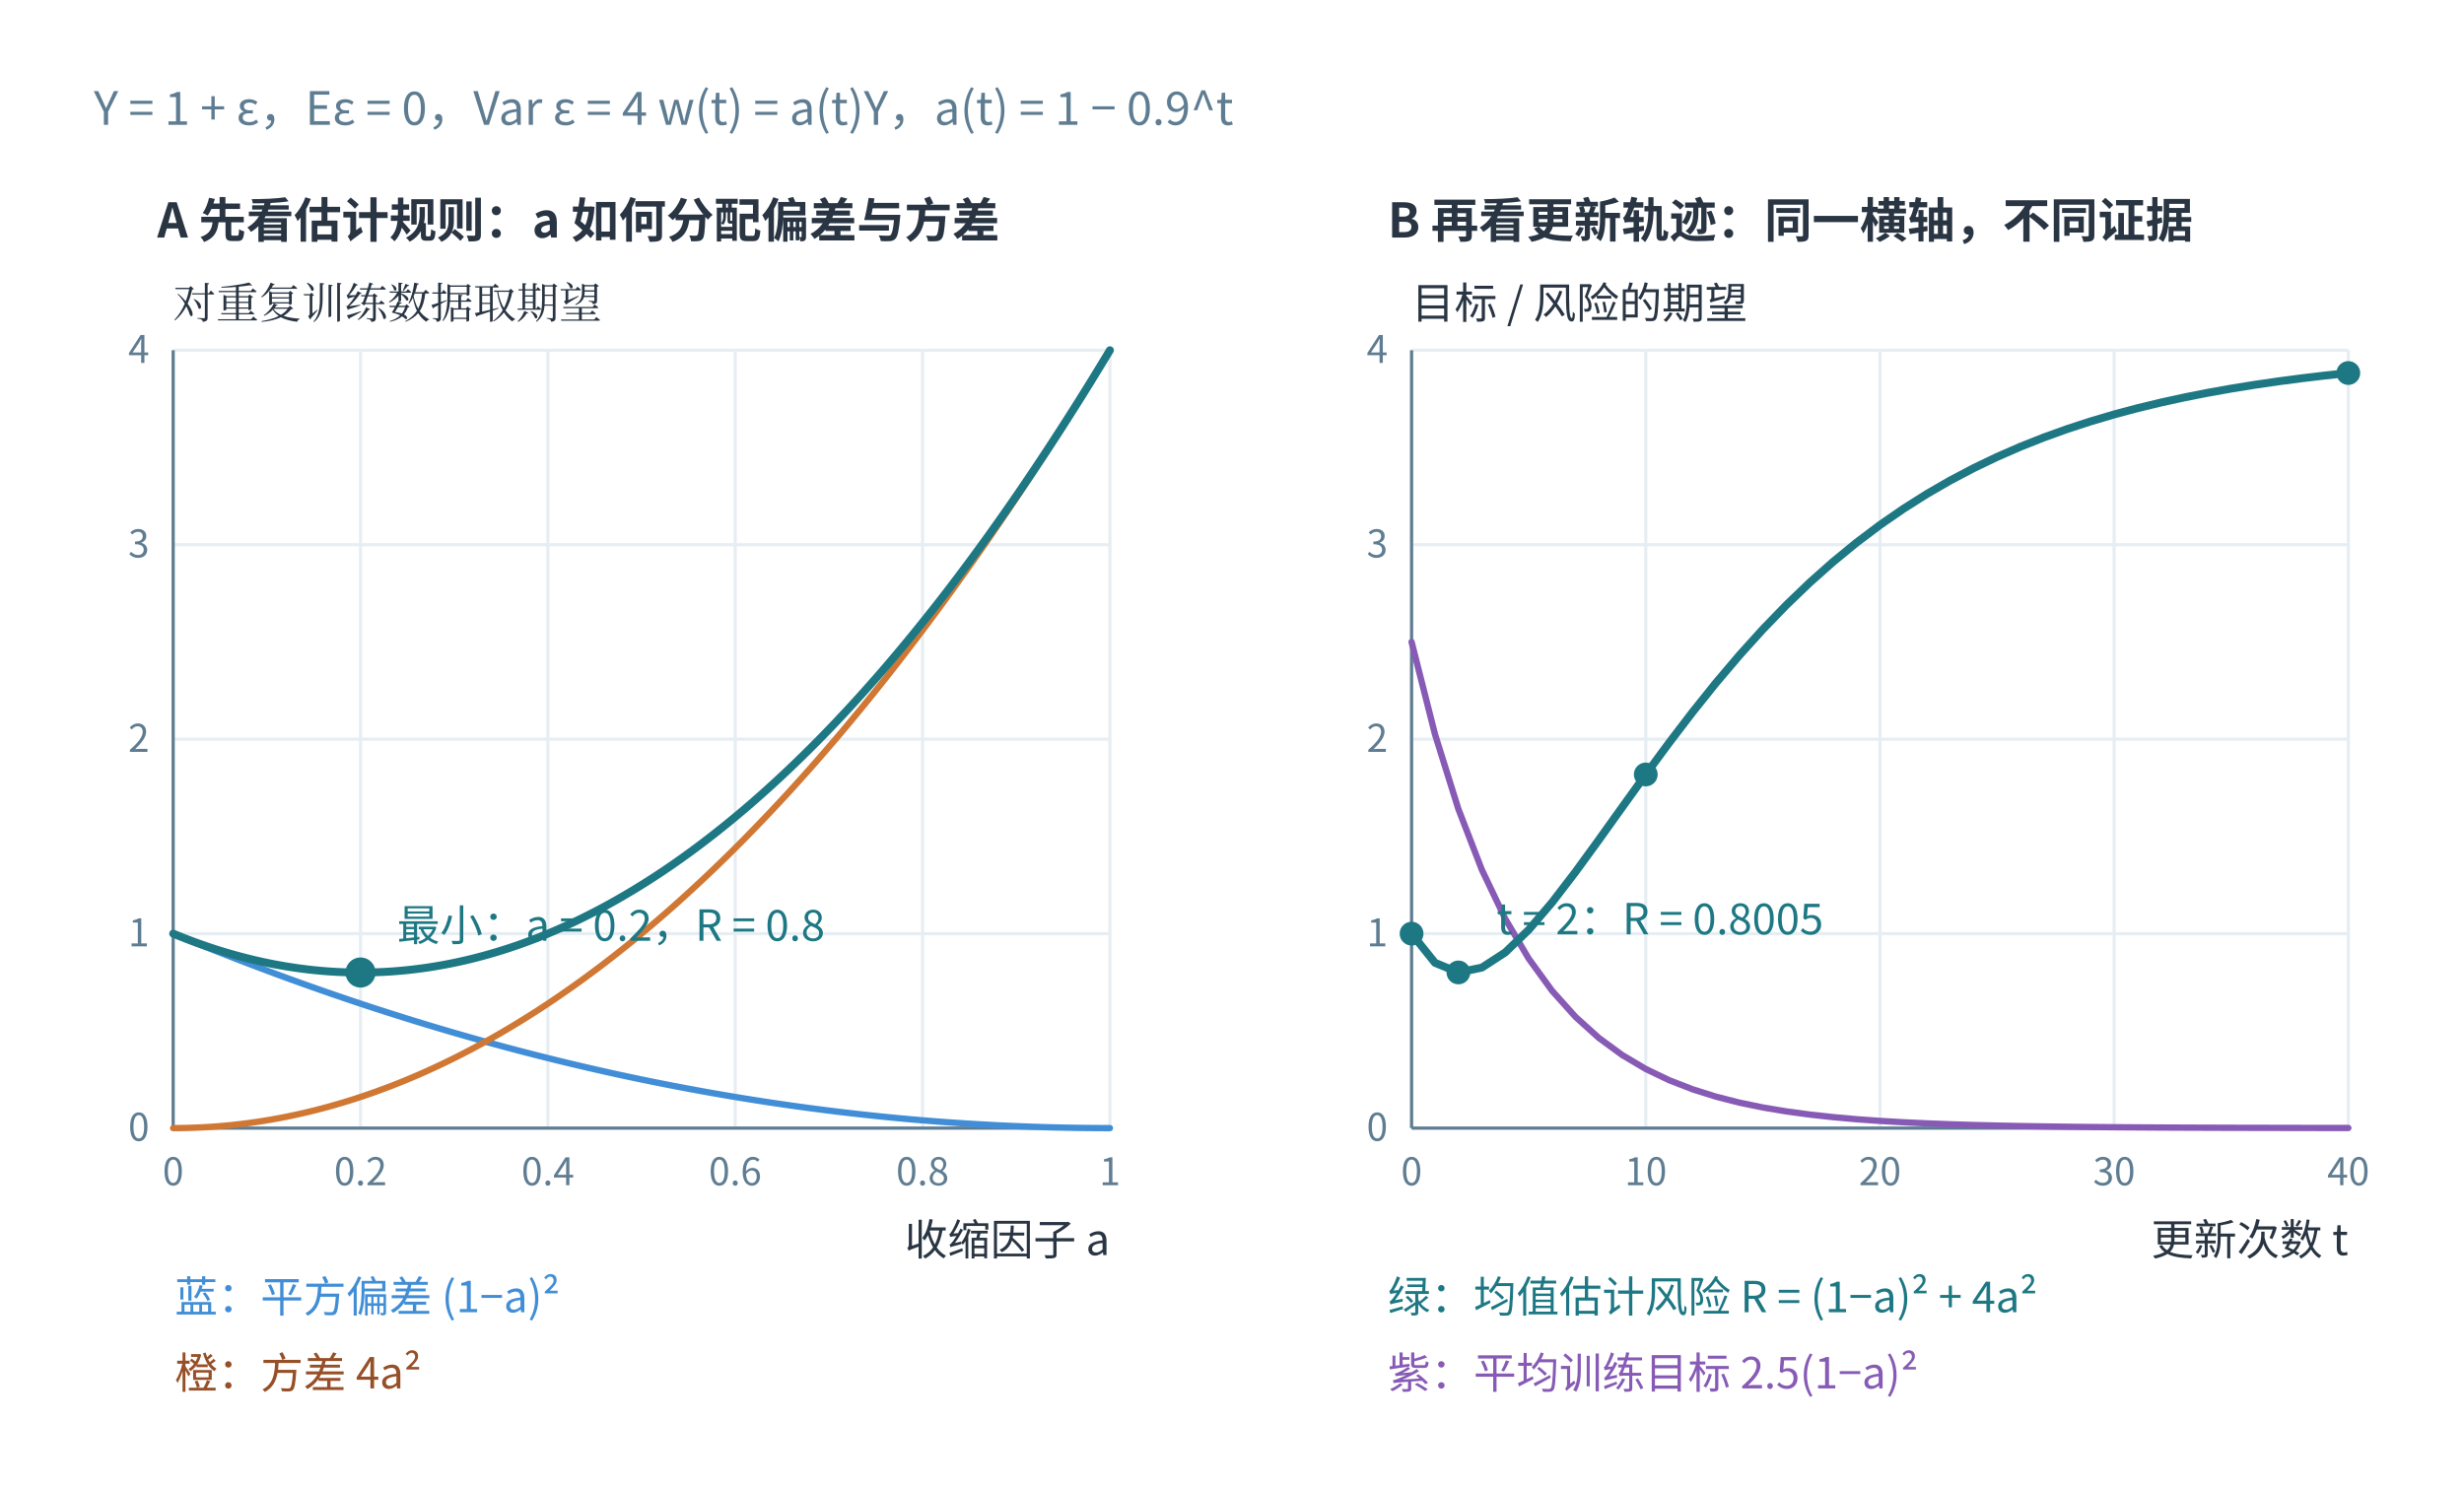
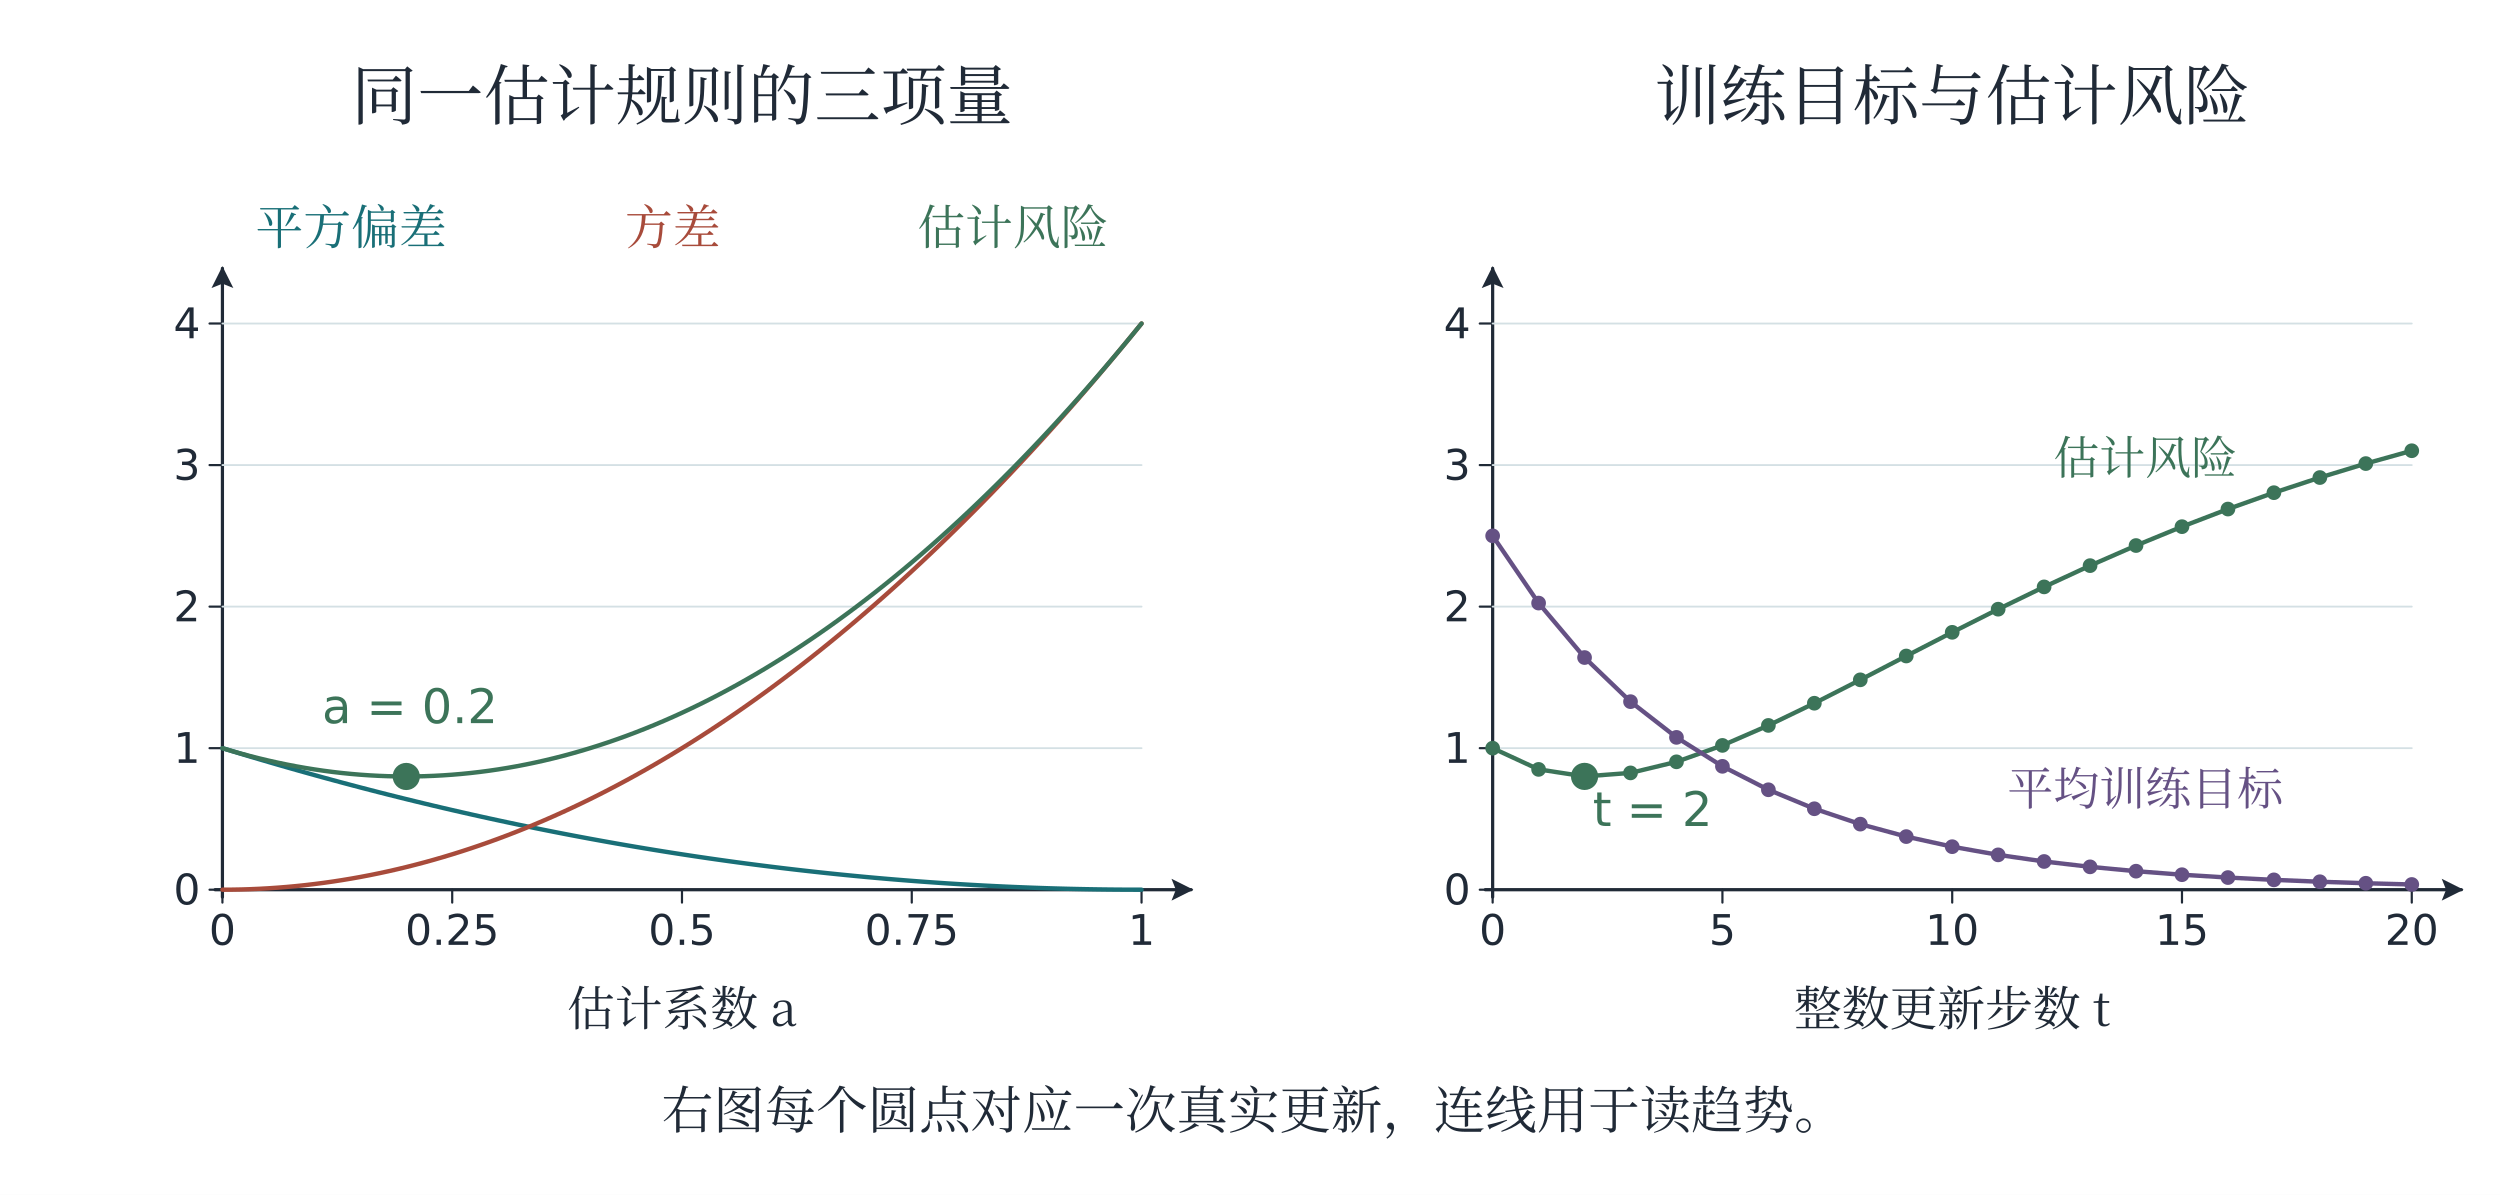
- <svg xmlns="http://www.w3.org/2000/svg" width="1551.93" height="938.592" viewBox="0.926 29.371 1551.93 938.592" role="img" aria-labelledby="plate-title">
-   <rect id="edition-paper" x="0.926" y="29.371" width="1551.93" height="938.592" fill="#ffffff" />
-   <svg id="edition-view" x="29.333" y="57.778" width="1495.11" height="881.778" viewBox="29.333 57.778 1495.111 881.778" overflow="hidden">
-     <rect width="1600" height="980" fill="#ffffff" />
-     <g font-family="Microsoft YaHei, Noto Sans CJK SC, sans-serif" fill="#293543">
-       <text x="60.00" y="108.00" font-size="29" fill="#5f7d92" text-anchor="start" font-weight="normal">Y = 1 + ε，Eε = 0，Var ε = 4      w(t) = a(t)Y，a(t) = 1 − 0.9^t</text>
-       <text x="100.00" y="179.00" font-size="30" fill="#293543" text-anchor="start" font-weight="bold">A  先看估计规则：a 如何分配偏差与方差</text>
-       <line x1="110.00" y1="250.00" x2="110.00" y2="740.00" stroke="#e7eef3" stroke-width="2" />
-       <text x="110.00" y="776.00" font-size="24" fill="#5f7d92" text-anchor="middle" font-weight="normal">0</text>
-       <line x1="228.00" y1="250.00" x2="228.00" y2="740.00" stroke="#e7eef3" stroke-width="2" />
-       <text x="228.00" y="776.00" font-size="24" fill="#5f7d92" text-anchor="middle" font-weight="normal">0.2</text>
-       <line x1="346.00" y1="250.00" x2="346.00" y2="740.00" stroke="#e7eef3" stroke-width="2" />
-       <text x="346.00" y="776.00" font-size="24" fill="#5f7d92" text-anchor="middle" font-weight="normal">0.4</text>
-       <line x1="464.00" y1="250.00" x2="464.00" y2="740.00" stroke="#e7eef3" stroke-width="2" />
-       <text x="464.00" y="776.00" font-size="24" fill="#5f7d92" text-anchor="middle" font-weight="normal">0.6</text>
-       <line x1="582.00" y1="250.00" x2="582.00" y2="740.00" stroke="#e7eef3" stroke-width="2" />
-       <text x="582.00" y="776.00" font-size="24" fill="#5f7d92" text-anchor="middle" font-weight="normal">0.8</text>
-       <line x1="700.00" y1="250.00" x2="700.00" y2="740.00" stroke="#e7eef3" stroke-width="2" />
-       <text x="700.00" y="776.00" font-size="24" fill="#5f7d92" text-anchor="middle" font-weight="normal">1</text>
-       <line x1="110.00" y1="740.00" x2="700.00" y2="740.00" stroke="#e7eef3" stroke-width="2" />
-       <text x="95.00" y="748.00" font-size="24" fill="#5f7d92" text-anchor="end" font-weight="normal">0</text>
-       <line x1="110.00" y1="617.50" x2="700.00" y2="617.50" stroke="#e7eef3" stroke-width="2" />
-       <text x="95.00" y="625.50" font-size="24" fill="#5f7d92" text-anchor="end" font-weight="normal">1</text>
-       <line x1="110.00" y1="495.00" x2="700.00" y2="495.00" stroke="#e7eef3" stroke-width="2" />
-       <text x="95.00" y="503.00" font-size="24" fill="#5f7d92" text-anchor="end" font-weight="normal">2</text>
-       <line x1="110.00" y1="372.50" x2="700.00" y2="372.50" stroke="#e7eef3" stroke-width="2" />
-       <text x="95.00" y="380.50" font-size="24" fill="#5f7d92" text-anchor="end" font-weight="normal">3</text>
-       <line x1="110.00" y1="250.00" x2="700.00" y2="250.00" stroke="#e7eef3" stroke-width="2" />
-       <text x="95.00" y="258.00" font-size="24" fill="#5f7d92" text-anchor="end" font-weight="normal">4</text>
-       <line x1="110.00" y1="740.00" x2="700.00" y2="740.00" stroke="#5f7d92" stroke-width="2" />
-       <line x1="110.00" y1="250.00" x2="110.00" y2="740.00" stroke="#5f7d92" stroke-width="2" />
-       <text x="700.00" y="820.00" font-size="27" fill="#293543" text-anchor="end" font-weight="normal">收缩因子 a</text>
-       <text x="110.00" y="230.00" font-size="27" fill="#293543" text-anchor="start" font-weight="normal" font-family="SimSun, Noto Serif CJK SC, STSong, Microsoft YaHei, serif">对重复训练数据取期望</text>
-       <polyline points="110.00,617.50 112.95,618.72 115.90,619.94 118.85,621.15 121.80,622.35 124.75,623.55 127.70,624.74 130.65,625.92 133.60,627.10 136.55,628.28 139.50,629.44 142.45,630.60 145.40,631.76 148.35,632.91 151.30,634.05 154.25,635.19 157.20,636.32 160.15,637.44 163.10,638.56 166.05,639.67 169.00,640.77 171.95,641.87 174.90,642.97 177.85,644.05 180.80,645.14 183.75,646.21 186.70,647.28 189.65,648.34 192.60,649.40 195.55,650.45 198.50,651.49 201.45,652.53 204.40,653.56 207.35,654.59 210.30,655.61 213.25,656.62 216.20,657.63 219.15,658.63 222.10,659.63 225.05,660.62 228.00,661.60 230.95,662.58 233.90,663.55 236.85,664.51 239.80,665.47 242.75,666.42 245.70,667.37 248.65,668.31 251.60,669.24 254.55,670.17 257.50,671.09 260.45,672.01 263.40,672.92 266.35,673.82 269.30,674.72 272.25,675.61 275.20,676.50 278.15,677.37 281.10,678.25 284.05,679.11 287.00,679.98 289.95,680.83 292.90,681.68 295.85,682.52 298.80,683.36 301.75,684.19 304.70,685.01 307.65,685.83 310.60,686.64 313.55,687.44 316.50,688.24 319.45,689.04 322.40,689.82 325.35,690.60 328.30,691.38 331.25,692.15 334.20,692.91 337.15,693.67 340.10,694.42 343.05,695.16 346.00,695.90 348.95,696.63 351.90,697.36 354.85,698.08 357.80,698.79 360.75,699.50 363.70,700.20 366.65,700.89 369.60,701.58 372.55,702.27 375.50,702.94 378.45,703.61 381.40,704.28 384.35,704.94 387.30,705.59 390.25,706.24 393.20,706.88 396.15,707.51 399.10,708.14 402.05,708.76 405.00,709.38 407.95,709.98 410.90,710.59 413.85,711.18 416.80,711.78 419.75,712.36 422.70,712.94 425.65,713.51 428.60,714.08 431.55,714.64 434.50,715.19 437.45,715.74 440.40,716.28 443.35,716.82 446.30,717.35 449.25,717.87 452.20,718.39 455.15,718.90 458.10,719.41 461.05,719.91 464.00,720.40 466.95,720.89 469.90,721.37 472.85,721.84 475.80,722.31 478.75,722.77 481.70,723.23 484.65,723.68 487.60,724.12 490.55,724.56 493.50,724.99 496.45,725.42 499.40,725.84 502.35,726.25 505.30,726.66 508.25,727.06 511.20,727.46 514.15,727.84 517.10,728.23 520.05,728.60 523.00,728.98 525.95,729.34 528.90,729.70 531.85,730.05 534.80,730.40 537.75,730.74 540.70,731.07 543.65,731.40 546.60,731.72 549.55,732.03 552.50,732.34 555.45,732.65 558.40,732.94 561.35,733.23 564.30,733.52 567.25,733.80 570.20,734.07 573.15,734.34 576.10,734.60 579.05,734.85 582.00,735.10 584.95,735.34 587.90,735.58 590.85,735.81 593.80,736.03 596.75,736.25 599.70,736.46 602.65,736.66 605.60,736.86 608.55,737.06 611.50,737.24 614.45,737.42 617.40,737.60 620.35,737.77 623.30,737.93 626.25,738.09 629.20,738.24 632.15,738.38 635.10,738.52 638.05,738.65 641.00,738.77 643.95,738.89 646.90,739.01 649.85,739.11 652.80,739.22 655.75,739.31 658.70,739.40 661.65,739.48 664.60,739.56 667.55,739.63 670.50,739.69 673.45,739.75 676.40,739.80 679.35,739.85 682.30,739.89 685.25,739.92 688.20,739.95 691.15,739.97 694.10,739.99 697.05,740.00 700.00,740.00" fill="none" stroke="#418ed6" stroke-width="4" stroke-linejoin="round" stroke-linecap="round" />
-       <polyline points="110.00,740.00 112.95,739.99 115.90,739.95 118.85,739.89 121.80,739.80 124.75,739.69 127.70,739.56 130.65,739.40 133.60,739.22 136.55,739.01 139.50,738.77 142.45,738.52 145.40,738.24 148.35,737.93 151.30,737.60 154.25,737.24 157.20,736.86 160.15,736.46 163.10,736.03 166.05,735.58 169.00,735.10 171.95,734.60 174.90,734.07 177.85,733.52 180.80,732.94 183.75,732.34 186.70,731.72 189.65,731.07 192.60,730.40 195.55,729.70 198.50,728.98 201.45,728.23 204.40,727.46 207.35,726.66 210.30,725.84 213.25,724.99 216.20,724.12 219.15,723.23 222.10,722.31 225.05,721.37 228.00,720.40 230.95,719.41 233.90,718.39 236.85,717.35 239.80,716.28 242.75,715.19 245.70,714.08 248.65,712.94 251.60,711.78 254.55,710.59 257.50,709.38 260.45,708.14 263.40,706.88 266.35,705.59 269.30,704.28 272.25,702.94 275.20,701.58 278.15,700.20 281.10,698.79 284.05,697.36 287.00,695.90 289.95,694.42 292.90,692.91 295.85,691.38 298.80,689.82 301.75,688.24 304.70,686.64 307.65,685.01 310.60,683.36 313.55,681.68 316.50,679.98 319.45,678.25 322.40,676.50 325.35,674.72 328.30,672.92 331.25,671.09 334.20,669.24 337.15,667.37 340.10,665.47 343.05,663.55 346.00,661.60 348.95,659.63 351.90,657.63 354.85,655.61 357.80,653.56 360.75,651.49 363.70,649.40 366.65,647.28 369.60,645.14 372.55,642.97 375.50,640.77 378.45,638.56 381.40,636.32 384.35,634.05 387.30,631.76 390.25,629.44 393.20,627.10 396.15,624.74 399.10,622.35 402.05,619.94 405.00,617.50 407.95,615.04 410.90,612.55 413.85,610.04 416.80,607.50 419.75,604.94 422.70,602.36 425.65,599.75 428.60,597.12 431.55,594.46 434.50,591.77 437.45,589.07 440.40,586.34 443.35,583.58 446.30,580.80 449.25,577.99 452.20,575.16 455.15,572.31 458.10,569.43 461.05,566.53 464.00,563.60 466.95,560.65 469.90,557.67 472.85,554.67 475.80,551.64 478.75,548.59 481.70,545.52 484.65,542.42 487.60,539.30 490.55,536.15 493.50,532.97 496.45,529.78 499.40,526.56 502.35,523.31 505.30,520.04 508.25,516.74 511.20,513.42 514.15,510.08 517.10,506.71 520.05,503.32 523.00,499.90 525.95,496.46 528.90,492.99 531.85,489.50 534.80,485.98 537.75,482.44 540.70,478.88 543.65,475.29 546.60,471.68 549.55,468.04 552.50,464.38 555.45,460.69 558.40,456.98 561.35,453.24 564.30,449.48 567.25,445.69 570.20,441.88 573.15,438.05 576.10,434.19 579.05,430.31 582.00,426.40 584.95,422.47 587.90,418.51 590.85,414.53 593.80,410.52 596.75,406.49 599.70,402.44 602.65,398.36 605.60,394.26 608.55,390.13 611.50,385.98 614.45,381.80 617.40,377.60 620.35,373.37 623.30,369.12 626.25,364.84 629.20,360.54 632.15,356.22 635.10,351.87 638.05,347.50 641.00,343.10 643.95,338.68 646.90,334.23 649.85,329.76 652.80,325.26 655.75,320.74 658.70,316.20 661.65,311.63 664.60,307.04 667.55,302.42 670.50,297.77 673.45,293.11 676.40,288.42 679.35,283.70 682.30,278.96 685.25,274.19 688.20,269.40 691.15,264.59 694.10,259.75 697.05,254.89 700.00,250.00" fill="none" stroke="#d07733" stroke-width="4" stroke-linejoin="round" stroke-linecap="round" />
-       <polyline points="110.00,617.50 112.95,618.71 115.90,619.89 118.85,621.04 121.80,622.15 124.75,623.24 127.70,624.30 130.65,625.32 133.60,626.32 136.55,627.28 139.50,628.22 142.45,629.12 145.40,630.00 148.35,630.84 151.30,631.65 154.25,632.43 157.20,633.18 160.15,633.90 163.10,634.59 166.05,635.25 169.00,635.88 171.95,636.47 174.90,637.04 177.85,637.57 180.80,638.08 183.75,638.55 186.70,639.00 189.65,639.41 192.60,639.79 195.55,640.15 198.50,640.47 201.45,640.76 204.40,641.02 207.35,641.25 210.30,641.45 213.25,641.62 216.20,641.75 219.15,641.86 222.10,641.94 225.05,641.98 228.00,642.00 230.95,641.98 233.90,641.94 236.85,641.86 239.80,641.75 242.75,641.62 245.70,641.45 248.65,641.25 251.60,641.02 254.55,640.76 257.50,640.47 260.45,640.15 263.40,639.79 266.35,639.41 269.30,639.00 272.25,638.55 275.20,638.08 278.15,637.57 281.10,637.04 284.05,636.47 287.00,635.88 289.95,635.25 292.90,634.59 295.85,633.90 298.80,633.18 301.75,632.43 304.70,631.65 307.65,630.84 310.60,630.00 313.55,629.12 316.50,628.22 319.45,627.28 322.40,626.32 325.35,625.32 328.30,624.30 331.25,623.24 334.20,622.15 337.15,621.04 340.10,619.89 343.05,618.71 346.00,617.50 348.95,616.26 351.90,614.99 354.85,613.69 357.80,612.36 360.75,610.99 363.70,609.60 366.65,608.17 369.60,606.72 372.55,605.23 375.50,603.72 378.45,602.17 381.40,600.60 384.35,598.99 387.30,597.35 390.25,595.68 393.20,593.98 396.15,592.25 399.10,590.49 402.05,588.70 405.00,586.88 407.95,585.02 410.90,583.14 413.85,581.22 416.80,579.28 419.75,577.30 422.70,575.30 425.65,573.26 428.60,571.19 431.55,569.10 434.50,566.97 437.45,564.81 440.40,562.62 443.35,560.40 446.30,558.15 449.25,555.87 452.20,553.56 455.15,551.21 458.10,548.84 461.05,546.43 464.00,544.00 466.95,541.53 469.90,539.04 472.85,536.51 475.80,533.95 478.75,531.37 481.70,528.75 484.65,526.10 487.60,523.42 490.55,520.71 493.50,517.97 496.45,515.20 499.40,512.39 502.35,509.56 505.30,506.70 508.25,503.80 511.20,500.88 514.15,497.92 517.10,494.94 520.05,491.92 523.00,488.88 525.95,485.80 528.90,482.69 531.85,479.55 534.80,476.38 537.75,473.18 540.70,469.95 543.65,466.69 546.60,463.39 549.55,460.07 552.50,456.72 555.45,453.33 558.40,449.92 561.35,446.47 564.30,443.00 567.25,439.49 570.20,435.95 573.15,432.39 576.10,428.79 579.05,425.16 582.00,421.50 584.95,417.81 587.90,414.09 590.85,410.34 593.80,406.55 596.75,402.74 599.70,398.90 602.65,395.02 605.60,391.12 608.55,387.18 611.50,383.22 614.45,379.22 617.40,375.20 620.35,371.14 623.30,367.05 626.25,362.93 629.20,358.78 632.15,354.60 635.10,350.39 638.05,346.15 641.00,341.88 643.95,337.57 646.90,333.24 649.85,328.87 652.80,324.48 655.75,320.05 658.70,315.60 661.65,311.11 664.60,306.59 667.55,302.05 670.50,297.47 673.45,292.86 676.40,288.22 679.35,283.55 682.30,278.85 685.25,274.12 688.20,269.36 691.15,264.56 694.10,259.74 697.05,254.88 700.00,250.00" fill="none" stroke="#1d7884" stroke-width="5" stroke-linejoin="round" stroke-linecap="round" />
-       <circle cx="228.00" cy="642.00" r="8" fill="#1d7884" stroke="#1d7884" stroke-width="3" />
-       <text x="251.00" y="622.00" font-size="27" fill="#1d7884" text-anchor="start" font-weight="normal">最小：a = 0.2，R = 0.8</text>
-       <text x="875.00" y="179.00" font-size="30" fill="#293543" text-anchor="start" font-weight="bold">B  再看更新轨迹：同一横轴，不同证据</text>
-       <line x1="890.00" y1="250.00" x2="890.00" y2="740.00" stroke="#e7eef3" stroke-width="2" />
-       <text x="890.00" y="776.00" font-size="24" fill="#5f7d92" text-anchor="middle" font-weight="normal">0</text>
-       <line x1="1037.50" y1="250.00" x2="1037.50" y2="740.00" stroke="#e7eef3" stroke-width="2" />
-       <text x="1037.50" y="776.00" font-size="24" fill="#5f7d92" text-anchor="middle" font-weight="normal">10</text>
-       <line x1="1185.00" y1="250.00" x2="1185.00" y2="740.00" stroke="#e7eef3" stroke-width="2" />
-       <text x="1185.00" y="776.00" font-size="24" fill="#5f7d92" text-anchor="middle" font-weight="normal">20</text>
-       <line x1="1332.50" y1="250.00" x2="1332.50" y2="740.00" stroke="#e7eef3" stroke-width="2" />
-       <text x="1332.50" y="776.00" font-size="24" fill="#5f7d92" text-anchor="middle" font-weight="normal">30</text>
-       <line x1="1480.00" y1="250.00" x2="1480.00" y2="740.00" stroke="#e7eef3" stroke-width="2" />
-       <text x="1480.00" y="776.00" font-size="24" fill="#5f7d92" text-anchor="middle" font-weight="normal">40</text>
-       <line x1="890.00" y1="740.00" x2="1480.00" y2="740.00" stroke="#e7eef3" stroke-width="2" />
-       <text x="875.00" y="748.00" font-size="24" fill="#5f7d92" text-anchor="end" font-weight="normal">0</text>
-       <line x1="890.00" y1="617.50" x2="1480.00" y2="617.50" stroke="#e7eef3" stroke-width="2" />
-       <text x="875.00" y="625.50" font-size="24" fill="#5f7d92" text-anchor="end" font-weight="normal">1</text>
-       <line x1="890.00" y1="495.00" x2="1480.00" y2="495.00" stroke="#e7eef3" stroke-width="2" />
-       <text x="875.00" y="503.00" font-size="24" fill="#5f7d92" text-anchor="end" font-weight="normal">2</text>
-       <line x1="890.00" y1="372.50" x2="1480.00" y2="372.50" stroke="#e7eef3" stroke-width="2" />
-       <text x="875.00" y="380.50" font-size="24" fill="#5f7d92" text-anchor="end" font-weight="normal">3</text>
-       <line x1="890.00" y1="250.00" x2="1480.00" y2="250.00" stroke="#e7eef3" stroke-width="2" />
-       <text x="875.00" y="258.00" font-size="24" fill="#5f7d92" text-anchor="end" font-weight="normal">4</text>
-       <line x1="890.00" y1="740.00" x2="1480.00" y2="740.00" stroke="#5f7d92" stroke-width="2" />
-       <line x1="890.00" y1="250.00" x2="890.00" y2="740.00" stroke="#5f7d92" stroke-width="2" />
-       <text x="1480.00" y="820.00" font-size="27" fill="#293543" text-anchor="end" font-weight="normal">更新次数 t</text>
-       <text x="890.00" y="230.00" font-size="27" fill="#293543" text-anchor="start" font-weight="normal">目标 / 风险的期望</text>
-       <polyline points="890.00,433.75 904.75,491.94 919.50,539.07 934.25,577.25 949.00,608.17 963.75,633.22 978.50,653.51 993.25,669.94 1008.00,683.25 1022.75,694.03 1037.50,702.77 1052.25,709.84 1067.00,715.57 1081.75,720.21 1096.50,723.97 1111.25,727.02 1126.00,729.48 1140.75,731.48 1155.50,733.10 1170.25,734.41 1185.00,735.47 1199.75,736.33 1214.50,737.03 1229.25,737.59 1244.00,738.05 1258.75,738.42 1273.50,738.72 1288.25,738.96 1303.00,739.16 1317.75,739.32 1332.50,739.45 1347.25,739.55 1362.00,739.64 1376.75,739.71 1391.50,739.76 1406.25,739.81 1421.00,739.84 1435.75,739.87 1450.50,739.90 1465.25,739.92 1480.00,739.93" fill="none" stroke="#875bb5" stroke-width="4" stroke-linejoin="round" stroke-linecap="round" />
-       <polyline points="890.00,617.50 904.75,635.88 919.50,641.94 934.25,638.91 949.00,629.32 963.75,615.11 978.50,597.82 993.25,578.61 1008.00,558.36 1022.75,537.74 1037.50,517.24 1052.25,497.22 1067.00,477.92 1081.75,459.53 1096.50,442.14 1111.25,425.81 1126.00,410.56 1140.75,396.40 1155.50,383.29 1170.25,371.21 1185.00,360.09 1199.75,349.90 1214.50,340.57 1229.25,332.05 1244.00,324.27 1258.75,317.20 1273.50,310.76 1288.25,304.92 1303.00,299.61 1317.75,294.80 1332.50,290.44 1347.25,286.50 1362.00,282.93 1376.75,279.70 1391.50,276.78 1406.25,274.15 1421.00,271.77 1435.75,269.62 1450.50,267.68 1465.25,265.93 1480.00,264.35" fill="none" stroke="#1d7884" stroke-width="5" stroke-linejoin="round" stroke-linecap="round" />
-       <circle cx="890.00" cy="617.50" r="6" fill="#1d7884" stroke="#1d7884" stroke-width="3" />
-       <circle cx="919.50" cy="641.94" r="6" fill="#1d7884" stroke="#1d7884" stroke-width="3" />
-       <circle cx="1037.50" cy="517.24" r="6" fill="#1d7884" stroke="#1d7884" stroke-width="3" />
-       <circle cx="1480.00" cy="264.35" r="6" fill="#1d7884" stroke="#1d7884" stroke-width="3" />
-       <text x="943.50" y="617.94" font-size="27" fill="#1d7884" text-anchor="start" font-weight="normal">t = 2：R = 0.8005</text>
-       <text x="111.00" y="856.00" font-size="27" fill="#418ed6" text-anchor="start" font-weight="normal">蓝：平方偏差 (1−a)²</text>
-       <text x="111.00" y="904.00" font-size="27" fill="#964f27" text-anchor="start" font-weight="normal">橙：方差 4a²</text>
-       <text x="875.00" y="856.00" font-size="27" fill="#1d7884" text-anchor="start" font-weight="normal">绿：均值估计风险 R = (1−a)² + 4a²</text>
-       <text x="875.00" y="904.00" font-size="27" fill="#875bb5" text-anchor="start" font-weight="normal">紫：平均训练目标 2.5(1−a)²</text>
-     </g>
-   </svg>
+ <svg xmlns="http://www.w3.org/2000/svg" width="1360" height="650" viewBox="0 0 1360 650" role="img" aria-labelledby="plate-title plate-desc">
+   <defs>
+     <marker id="arrow-ink" viewBox="0 0 10 10" refX="9" refY="5" markerWidth="6.8" markerHeight="6.8" orient="auto-start-reverse">
+       <path d="M 0 0 L 10 5 L 0 10 L 2 5 Z" fill="#202a37" />
+     </marker>
+     <linearGradient id="wash-ink" x1="0%" y1="0%" x2="85%" y2="100%">
+       <stop offset="0%" stop-color="#afb9c7" stop-opacity=".18" />
+       <stop offset="100%" stop-color="#afb9c7" stop-opacity=".58" />
+     </linearGradient>
+     <marker id="arrow-teal" viewBox="0 0 10 10" refX="9" refY="5" markerWidth="6.8" markerHeight="6.8" orient="auto-start-reverse">
+       <path d="M 0 0 L 10 5 L 0 10 L 2 5 Z" fill="#196f77" />
+     </marker>
+     <linearGradient id="wash-teal" x1="0%" y1="0%" x2="85%" y2="100%">
+       <stop offset="0%" stop-color="#8dccd2" stop-opacity=".18" />
+       <stop offset="100%" stop-color="#8dccd2" stop-opacity=".58" />
+     </linearGradient>
+     <marker id="arrow-coral" viewBox="0 0 10 10" refX="9" refY="5" markerWidth="6.8" markerHeight="6.8" orient="auto-start-reverse">
+       <path d="M 0 0 L 10 5 L 0 10 L 2 5 Z" fill="#a84b3b" />
+     </marker>
+     <linearGradient id="wash-coral" x1="0%" y1="0%" x2="85%" y2="100%">
+       <stop offset="0%" stop-color="#efaa9d" stop-opacity=".18" />
+       <stop offset="100%" stop-color="#efaa9d" stop-opacity=".58" />
+     </linearGradient>
+     <marker id="arrow-violet" viewBox="0 0 10 10" refX="9" refY="5" markerWidth="6.8" markerHeight="6.8" orient="auto-start-reverse">
+       <path d="M 0 0 L 10 5 L 0 10 L 2 5 Z" fill="#655184" />
+     </marker>
+     <linearGradient id="wash-violet" x1="0%" y1="0%" x2="85%" y2="100%">
+       <stop offset="0%" stop-color="#b4a6d2" stop-opacity=".18" />
+       <stop offset="100%" stop-color="#b4a6d2" stop-opacity=".58" />
+     </linearGradient>
+     <marker id="arrow-green" viewBox="0 0 10 10" refX="9" refY="5" markerWidth="6.8" markerHeight="6.8" orient="auto-start-reverse">
+       <path d="M 0 0 L 10 5 L 0 10 L 2 5 Z" fill="#3c7459" />
+     </marker>
+     <linearGradient id="wash-green" x1="0%" y1="0%" x2="85%" y2="100%">
+       <stop offset="0%" stop-color="#a4cfb3" stop-opacity=".18" />
+       <stop offset="100%" stop-color="#a4cfb3" stop-opacity=".58" />
+     </linearGradient>
+     <marker id="arrow-gray" viewBox="0 0 10 10" refX="9" refY="5" markerWidth="6.8" markerHeight="6.8" orient="auto-start-reverse">
+       <path d="M 0 0 L 10 5 L 0 10 L 2 5 Z" fill="#657682" />
+     </marker>
+     <linearGradient id="wash-gray" x1="0%" y1="0%" x2="85%" y2="100%">
+       <stop offset="0%" stop-color="#becbd2" stop-opacity=".18" />
+       <stop offset="100%" stop-color="#becbd2" stop-opacity=".58" />
+     </linearGradient>
+   </defs>
+   <rect x="0" y="0" width="1360" height="650" fill="white" stroke="none" stroke-width="1.6" />
+   <text x="371" y="65" font-family="SimSun, Noto Serif CJK SC, Microsoft YaHei, serif" font-size="36" fill="#202a37" text-anchor="middle">同一估计规则的三项量</text>
+   <line x1="117" y1="484" x2="648" y2="484" stroke="#202a37" stroke-width="1.75" stroke-linecap="round" marker-end="url(#arrow-ink)" />
+   <line x1="121" y1="488" x2="121" y2="146" stroke="#202a37" stroke-width="1.75" stroke-linecap="round" marker-end="url(#arrow-ink)" />
+   <line x1="114" y1="484" x2="121" y2="484" stroke="#202a37" stroke-width="1.2" stroke-linecap="round" />
+   <text x="109" y="492" font-family="Cambria Math, DejaVu Sans, Microsoft YaHei, sans-serif" font-size="23" fill="#202a37" text-anchor="end">0</text>
+   <line x1="114" y1="407" x2="121" y2="407" stroke="#202a37" stroke-width="1.2" stroke-linecap="round" />
+   <text x="109" y="415" font-family="Cambria Math, DejaVu Sans, Microsoft YaHei, sans-serif" font-size="23" fill="#202a37" text-anchor="end">1</text>
+   <line x1="121" y1="407" x2="621" y2="407" stroke="#d4e0e4" stroke-width="1" stroke-linecap="round" />
+   <line x1="114" y1="330" x2="121" y2="330" stroke="#202a37" stroke-width="1.2" stroke-linecap="round" />
+   <text x="109" y="338" font-family="Cambria Math, DejaVu Sans, Microsoft YaHei, sans-serif" font-size="23" fill="#202a37" text-anchor="end">2</text>
+   <line x1="121" y1="330" x2="621" y2="330" stroke="#d4e0e4" stroke-width="1" stroke-linecap="round" />
+   <line x1="114" y1="253" x2="121" y2="253" stroke="#202a37" stroke-width="1.2" stroke-linecap="round" />
+   <text x="109" y="261" font-family="Cambria Math, DejaVu Sans, Microsoft YaHei, sans-serif" font-size="23" fill="#202a37" text-anchor="end">3</text>
+   <line x1="121" y1="253" x2="621" y2="253" stroke="#d4e0e4" stroke-width="1" stroke-linecap="round" />
+   <line x1="114" y1="176" x2="121" y2="176" stroke="#202a37" stroke-width="1.2" stroke-linecap="round" />
+   <text x="109" y="184" font-family="Cambria Math, DejaVu Sans, Microsoft YaHei, sans-serif" font-size="23" fill="#202a37" text-anchor="end">4</text>
+   <line x1="121" y1="176" x2="621" y2="176" stroke="#d4e0e4" stroke-width="1" stroke-linecap="round" />
+   <line x1="121" y1="484" x2="121" y2="491" stroke="#202a37" stroke-width="1.2" stroke-linecap="round" />
+   <text x="121" y="514" font-family="Cambria Math, DejaVu Sans, Microsoft YaHei, sans-serif" font-size="23" fill="#202a37" text-anchor="middle">0</text>
+   <line x1="246" y1="484" x2="246" y2="491" stroke="#202a37" stroke-width="1.2" stroke-linecap="round" />
+   <text x="246" y="514" font-family="Cambria Math, DejaVu Sans, Microsoft YaHei, sans-serif" font-size="23" fill="#202a37" text-anchor="middle">0.25</text>
+   <line x1="371" y1="484" x2="371" y2="491" stroke="#202a37" stroke-width="1.2" stroke-linecap="round" />
+   <text x="371" y="514" font-family="Cambria Math, DejaVu Sans, Microsoft YaHei, sans-serif" font-size="23" fill="#202a37" text-anchor="middle">0.5</text>
+   <line x1="496" y1="484" x2="496" y2="491" stroke="#202a37" stroke-width="1.2" stroke-linecap="round" />
+   <text x="496" y="514" font-family="Cambria Math, DejaVu Sans, Microsoft YaHei, sans-serif" font-size="23" fill="#202a37" text-anchor="middle">0.75</text>
+   <line x1="621" y1="484" x2="621" y2="491" stroke="#202a37" stroke-width="1.2" stroke-linecap="round" />
+   <text x="621" y="514" font-family="Cambria Math, DejaVu Sans, Microsoft YaHei, sans-serif" font-size="23" fill="#202a37" text-anchor="middle">1</text>
+   <polyline points="121,407 126,408.532 131,410.049 136,411.551 141,413.037 146,414.507 151,415.963 156,417.403 161,418.827 166,420.236 171,421.63 176,423.008 181,424.371 186,425.719 191,427.051 196,428.368 201,429.669 206,430.955 211,432.225 216,433.48 221,434.72 226,435.944 231,437.153 236,438.347 241,439.525 246,440.688 251,441.835 256,442.967 261,444.083 266,445.184 271,446.27 276,447.34 281,448.395 286,449.435 291,450.459 296,451.467 301,452.461 306,453.439 311,454.401 316,455.348 321,456.28 326,457.196 331,458.097 336,458.983 341,459.853 346,460.707 351,461.547 356,462.371 361,463.179 366,463.972 371,464.75 376,465.512 381,466.259 386,466.991 391,467.707 396,468.408 401,469.093 406,469.763 411,470.417 416,471.056 421,471.68 426,472.288 431,472.881 436,473.459 441,474.021 446,474.567 451,475.099 456,475.615 461,476.115 466,476.6 471,477.07 476,477.524 481,477.963 486,478.387 491,478.795 496,479.188 501,479.565 506,479.927 511,480.273 516,480.604 521,480.92 526,481.22 531,481.505 536,481.775 541,482.029 546,482.267 551,482.491 556,482.699 561,482.891 566,483.068 571,483.23 576,483.376 581,483.507 586,483.623 591,483.723 596,483.808 601,483.877 606,483.931 611,483.969 616,483.992 621,484" stroke="#196f77" stroke-width="2.4" stroke-linecap="round" stroke-linejoin="round" fill="none" />
+   <polyline points="121,484 126,483.969 131,483.877 136,483.723 141,483.507 146,483.23 151,482.891 156,482.491 161,482.029 166,481.505 171,480.92 176,480.273 181,479.565 186,478.795 191,477.963 196,477.07 201,476.115 206,475.099 211,474.021 216,472.881 221,471.68 226,470.417 231,469.093 236,467.707 241,466.259 246,464.75 251,463.179 256,461.547 261,459.853 266,458.097 271,456.28 276,454.401 281,452.461 286,450.459 291,448.395 296,446.27 301,444.083 306,441.835 311,439.525 316,437.153 321,434.72 326,432.225 331,429.669 336,427.051 341,424.371 346,421.63 351,418.827 356,415.963 361,413.037 366,410.049 371,407 376,403.889 381,400.717 386,397.483 391,394.187 396,390.83 401,387.411 406,383.931 411,380.389 416,376.785 421,373.12 426,369.393 431,365.605 436,361.755 441,357.843 446,353.87 451,349.835 456,345.739 461,341.581 466,337.361 471,333.08 476,328.737 481,324.333 486,319.867 491,315.339 496,310.75 501,306.099 506,301.387 511,296.613 516,291.777 521,286.88 526,281.921 531,276.901 536,271.819 541,266.675 546,261.47 551,256.203 556,250.875 561,245.485 566,240.033 571,234.52 576,228.945 581,223.309 586,217.611 591,211.851 596,206.03 601,200.147 606,194.203 611,188.197 616,182.129 621,176" stroke="#a84b3b" stroke-width="2.4" stroke-linecap="round" stroke-linejoin="round" fill="none" />
+   <polyline points="121,407 126,408.502 131,409.926 136,411.274 141,412.544 146,413.738 151,414.854 156,415.894 161,416.856 166,417.741 171,418.55 176,419.281 181,419.936 186,420.514 191,421.014 196,421.438 201,421.784 206,422.053 211,422.246 216,422.361 221,422.4 226,422.361 231,422.246 236,422.053 241,421.784 246,421.438 251,421.014 256,420.514 261,419.936 266,419.281 271,418.55 276,417.741 281,416.856 286,415.894 291,414.854 296,413.738 301,412.544 306,411.274 311,409.926 316,408.502 321,407 326,405.421 331,403.766 336,402.034 341,400.224 346,398.337 351,396.374 356,394.334 361,392.216 366,390.022 371,387.75 376,385.401 381,382.976 386,380.474 391,377.894 396,375.238 401,372.504 406,369.693 411,366.806 416,363.841 421,360.8 426,357.682 431,354.486 436,351.214 441,347.864 446,344.438 451,340.934 456,337.353 461,333.696 466,329.962 471,326.15 476,322.262 481,318.296 486,314.253 491,310.134 496,305.938 501,301.664 506,297.313 511,292.886 516,288.382 521,283.8 526,279.142 531,274.406 536,269.594 541,264.704 546,259.738 551,254.694 556,249.573 561,244.376 566,239.101 571,233.75 576,228.321 581,222.816 586,217.233 591,211.574 596,205.838 601,200.024 606,194.133 611,188.166 616,182.121 621,176" stroke="#3c7459" stroke-width="2.4" stroke-linecap="round" stroke-linejoin="round" fill="none" />
+   <circle cx="221" cy="422.4" r="6.5" stroke="#3c7459" stroke-width="1.8" fill="#3c7459" />
+   <text x="223" y="393.4" font-family="Cambria Math, DejaVu Sans, Microsoft YaHei, sans-serif" font-size="26" fill="#3c7459" text-anchor="middle">a = 0.2</text>
+   <text x="371" y="558" font-family="SimSun, Noto Serif CJK SC, Microsoft YaHei, serif" font-size="26" fill="#202a37" text-anchor="middle">估计系数 a</text>
+   <text x="191" y="133" font-family="SimSun, Noto Serif CJK SC, Microsoft YaHei, serif" font-size="26" fill="#196f77" text-anchor="middle">平方偏差</text>
+   <text x="366" y="133" font-family="SimSun, Noto Serif CJK SC, Microsoft YaHei, serif" font-size="26" fill="#a84b3b" text-anchor="middle">方差</text>
+   <text x="551" y="133" font-family="SimSun, Noto Serif CJK SC, Microsoft YaHei, serif" font-size="26" fill="#3c7459" text-anchor="middle">估计风险</text>
+   <text x="1062" y="65" font-family="SimSun, Noto Serif CJK SC, Microsoft YaHei, serif" font-size="36" fill="#202a37" text-anchor="middle">训练目标与估计风险</text>
+   <line x1="808" y1="484" x2="1339" y2="484" stroke="#202a37" stroke-width="1.75" stroke-linecap="round" marker-end="url(#arrow-ink)" />
+   <line x1="812" y1="488" x2="812" y2="146" stroke="#202a37" stroke-width="1.75" stroke-linecap="round" marker-end="url(#arrow-ink)" />
+   <line x1="805" y1="484" x2="812" y2="484" stroke="#202a37" stroke-width="1.2" stroke-linecap="round" />
+   <text x="800" y="492" font-family="Cambria Math, DejaVu Sans, Microsoft YaHei, sans-serif" font-size="23" fill="#202a37" text-anchor="end">0</text>
+   <line x1="805" y1="407" x2="812" y2="407" stroke="#202a37" stroke-width="1.2" stroke-linecap="round" />
+   <text x="800" y="415" font-family="Cambria Math, DejaVu Sans, Microsoft YaHei, sans-serif" font-size="23" fill="#202a37" text-anchor="end">1</text>
+   <line x1="812" y1="407" x2="1312" y2="407" stroke="#d4e0e4" stroke-width="1" stroke-linecap="round" />
+   <line x1="805" y1="330" x2="812" y2="330" stroke="#202a37" stroke-width="1.2" stroke-linecap="round" />
+   <text x="800" y="338" font-family="Cambria Math, DejaVu Sans, Microsoft YaHei, sans-serif" font-size="23" fill="#202a37" text-anchor="end">2</text>
+   <line x1="812" y1="330" x2="1312" y2="330" stroke="#d4e0e4" stroke-width="1" stroke-linecap="round" />
+   <line x1="805" y1="253" x2="812" y2="253" stroke="#202a37" stroke-width="1.2" stroke-linecap="round" />
+   <text x="800" y="261" font-family="Cambria Math, DejaVu Sans, Microsoft YaHei, sans-serif" font-size="23" fill="#202a37" text-anchor="end">3</text>
+   <line x1="812" y1="253" x2="1312" y2="253" stroke="#d4e0e4" stroke-width="1" stroke-linecap="round" />
+   <line x1="805" y1="176" x2="812" y2="176" stroke="#202a37" stroke-width="1.2" stroke-linecap="round" />
+   <text x="800" y="184" font-family="Cambria Math, DejaVu Sans, Microsoft YaHei, sans-serif" font-size="23" fill="#202a37" text-anchor="end">4</text>
+   <line x1="812" y1="176" x2="1312" y2="176" stroke="#d4e0e4" stroke-width="1" stroke-linecap="round" />
+   <line x1="812" y1="484" x2="812" y2="491" stroke="#202a37" stroke-width="1.2" stroke-linecap="round" />
+   <text x="812" y="514" font-family="Cambria Math, DejaVu Sans, Microsoft YaHei, sans-serif" font-size="23" fill="#202a37" text-anchor="middle">0</text>
+   <line x1="937" y1="484" x2="937" y2="491" stroke="#202a37" stroke-width="1.2" stroke-linecap="round" />
+   <text x="937" y="514" font-family="Cambria Math, DejaVu Sans, Microsoft YaHei, sans-serif" font-size="23" fill="#202a37" text-anchor="middle">5</text>
+   <line x1="1062" y1="484" x2="1062" y2="491" stroke="#202a37" stroke-width="1.2" stroke-linecap="round" />
+   <text x="1062" y="514" font-family="Cambria Math, DejaVu Sans, Microsoft YaHei, sans-serif" font-size="23" fill="#202a37" text-anchor="middle">10</text>
+   <line x1="1187" y1="484" x2="1187" y2="491" stroke="#202a37" stroke-width="1.2" stroke-linecap="round" />
+   <text x="1187" y="514" font-family="Cambria Math, DejaVu Sans, Microsoft YaHei, sans-serif" font-size="23" fill="#202a37" text-anchor="middle">15</text>
+   <line x1="1312" y1="484" x2="1312" y2="491" stroke="#202a37" stroke-width="1.2" stroke-linecap="round" />
+   <text x="1312" y="514" font-family="Cambria Math, DejaVu Sans, Microsoft YaHei, sans-serif" font-size="23" fill="#202a37" text-anchor="middle">20</text>
+   <polyline points="812,407 837,418.55 862,422.361 887,420.459 912,414.428 937,405.501 962,394.632 987,382.555 1012,369.827 1037,356.865 1062,343.979 1087,331.394 1112,319.267 1137,307.704 1162,296.772 1187,286.508 1212,276.926 1237,268.024 1262,259.785 1287,252.187 1312,245.201" stroke="#3c7459" stroke-width="2.4" stroke-linecap="round" stroke-linejoin="round" fill="none" />
+   <circle cx="812" cy="407" r="3.1" stroke="#3c7459" stroke-width="1.8" fill="#3c7459" />
+   <circle cx="837" cy="418.55" r="3.1" stroke="#3c7459" stroke-width="1.8" fill="#3c7459" />
+   <circle cx="862" cy="422.361" r="3.1" stroke="#3c7459" stroke-width="1.8" fill="#3c7459" />
+   <circle cx="887" cy="420.459" r="3.1" stroke="#3c7459" stroke-width="1.8" fill="#3c7459" />
+   <circle cx="912" cy="414.428" r="3.1" stroke="#3c7459" stroke-width="1.8" fill="#3c7459" />
+   <circle cx="937" cy="405.501" r="3.1" stroke="#3c7459" stroke-width="1.8" fill="#3c7459" />
+   <circle cx="962" cy="394.632" r="3.1" stroke="#3c7459" stroke-width="1.8" fill="#3c7459" />
+   <circle cx="987" cy="382.555" r="3.1" stroke="#3c7459" stroke-width="1.8" fill="#3c7459" />
+   <circle cx="1012" cy="369.827" r="3.1" stroke="#3c7459" stroke-width="1.8" fill="#3c7459" />
+   <circle cx="1037" cy="356.865" r="3.1" stroke="#3c7459" stroke-width="1.8" fill="#3c7459" />
+   <circle cx="1062" cy="343.979" r="3.1" stroke="#3c7459" stroke-width="1.8" fill="#3c7459" />
+   <circle cx="1087" cy="331.394" r="3.1" stroke="#3c7459" stroke-width="1.8" fill="#3c7459" />
+   <circle cx="1112" cy="319.267" r="3.1" stroke="#3c7459" stroke-width="1.8" fill="#3c7459" />
+   <circle cx="1137" cy="307.704" r="3.1" stroke="#3c7459" stroke-width="1.8" fill="#3c7459" />
+   <circle cx="1162" cy="296.772" r="3.1" stroke="#3c7459" stroke-width="1.8" fill="#3c7459" />
+   <circle cx="1187" cy="286.508" r="3.1" stroke="#3c7459" stroke-width="1.8" fill="#3c7459" />
+   <circle cx="1212" cy="276.926" r="3.1" stroke="#3c7459" stroke-width="1.8" fill="#3c7459" />
+   <circle cx="1237" cy="268.024" r="3.1" stroke="#3c7459" stroke-width="1.8" fill="#3c7459" />
+   <circle cx="1262" cy="259.785" r="3.1" stroke="#3c7459" stroke-width="1.8" fill="#3c7459" />
+   <circle cx="1287" cy="252.187" r="3.1" stroke="#3c7459" stroke-width="1.8" fill="#3c7459" />
+   <circle cx="1312" cy="245.201" r="3.1" stroke="#3c7459" stroke-width="1.8" fill="#3c7459" />
+   <polyline points="812,291.5 837,328.075 862,357.701 887,381.698 912,401.135 937,416.879 962,429.632 987,439.962 1012,448.329 1037,455.107 1062,460.596 1087,465.043 1112,468.645 1137,471.562 1162,473.926 1187,475.84 1212,477.39 1237,478.646 1262,479.663 1287,480.487 1312,481.155" stroke="#655184" stroke-width="2.4" stroke-linecap="round" stroke-linejoin="round" fill="none" />
+   <circle cx="812" cy="291.5" r="3.1" stroke="#655184" stroke-width="1.8" fill="#655184" />
+   <circle cx="837" cy="328.075" r="3.1" stroke="#655184" stroke-width="1.8" fill="#655184" />
+   <circle cx="862" cy="357.701" r="3.1" stroke="#655184" stroke-width="1.8" fill="#655184" />
+   <circle cx="887" cy="381.698" r="3.1" stroke="#655184" stroke-width="1.8" fill="#655184" />
+   <circle cx="912" cy="401.135" r="3.1" stroke="#655184" stroke-width="1.8" fill="#655184" />
+   <circle cx="937" cy="416.879" r="3.1" stroke="#655184" stroke-width="1.8" fill="#655184" />
+   <circle cx="962" cy="429.632" r="3.1" stroke="#655184" stroke-width="1.8" fill="#655184" />
+   <circle cx="987" cy="439.962" r="3.1" stroke="#655184" stroke-width="1.8" fill="#655184" />
+   <circle cx="1012" cy="448.329" r="3.1" stroke="#655184" stroke-width="1.8" fill="#655184" />
+   <circle cx="1037" cy="455.107" r="3.1" stroke="#655184" stroke-width="1.8" fill="#655184" />
+   <circle cx="1062" cy="460.596" r="3.1" stroke="#655184" stroke-width="1.8" fill="#655184" />
+   <circle cx="1087" cy="465.043" r="3.1" stroke="#655184" stroke-width="1.8" fill="#655184" />
+   <circle cx="1112" cy="468.645" r="3.1" stroke="#655184" stroke-width="1.8" fill="#655184" />
+   <circle cx="1137" cy="471.562" r="3.1" stroke="#655184" stroke-width="1.8" fill="#655184" />
+   <circle cx="1162" cy="473.926" r="3.1" stroke="#655184" stroke-width="1.8" fill="#655184" />
+   <circle cx="1187" cy="475.84" r="3.1" stroke="#655184" stroke-width="1.8" fill="#655184" />
+   <circle cx="1212" cy="477.39" r="3.1" stroke="#655184" stroke-width="1.8" fill="#655184" />
+   <circle cx="1237" cy="478.646" r="3.1" stroke="#655184" stroke-width="1.8" fill="#655184" />
+   <circle cx="1262" cy="479.663" r="3.1" stroke="#655184" stroke-width="1.8" fill="#655184" />
+   <circle cx="1287" cy="480.487" r="3.1" stroke="#655184" stroke-width="1.8" fill="#655184" />
+   <circle cx="1312" cy="481.155" r="3.1" stroke="#655184" stroke-width="1.8" fill="#655184" />
+   <text x="1167" y="258" font-family="SimSun, Noto Serif CJK SC, Microsoft YaHei, serif" font-size="25" fill="#3c7459" text-anchor="middle">估计风险</text>
+   <text x="1167" y="438" font-family="SimSun, Noto Serif CJK SC, Microsoft YaHei, serif" font-size="25" fill="#655184" text-anchor="middle">平均训练目标</text>
+   <circle cx="862" cy="422.361" r="6.5" stroke="#3c7459" stroke-width="1.8" fill="#3c7459" />
+   <text x="899" y="449.361" font-family="Cambria Math, DejaVu Sans, Microsoft YaHei, sans-serif" font-size="26" fill="#3c7459" text-anchor="middle">t = 2</text>
+   <text x="1062" y="558" font-family="SimSun, Noto Serif CJK SC, Microsoft YaHei, serif" font-size="26" fill="#202a37" text-anchor="middle">整数更新步数 t</text>
+   <text x="682" y="614" font-family="SimSun, Noto Serif CJK SC, Microsoft YaHei, serif" font-size="28" fill="#202a37" text-anchor="middle">右图每个圆点对应一次真实更新，连线用于读趋势。</text>
</svg>
